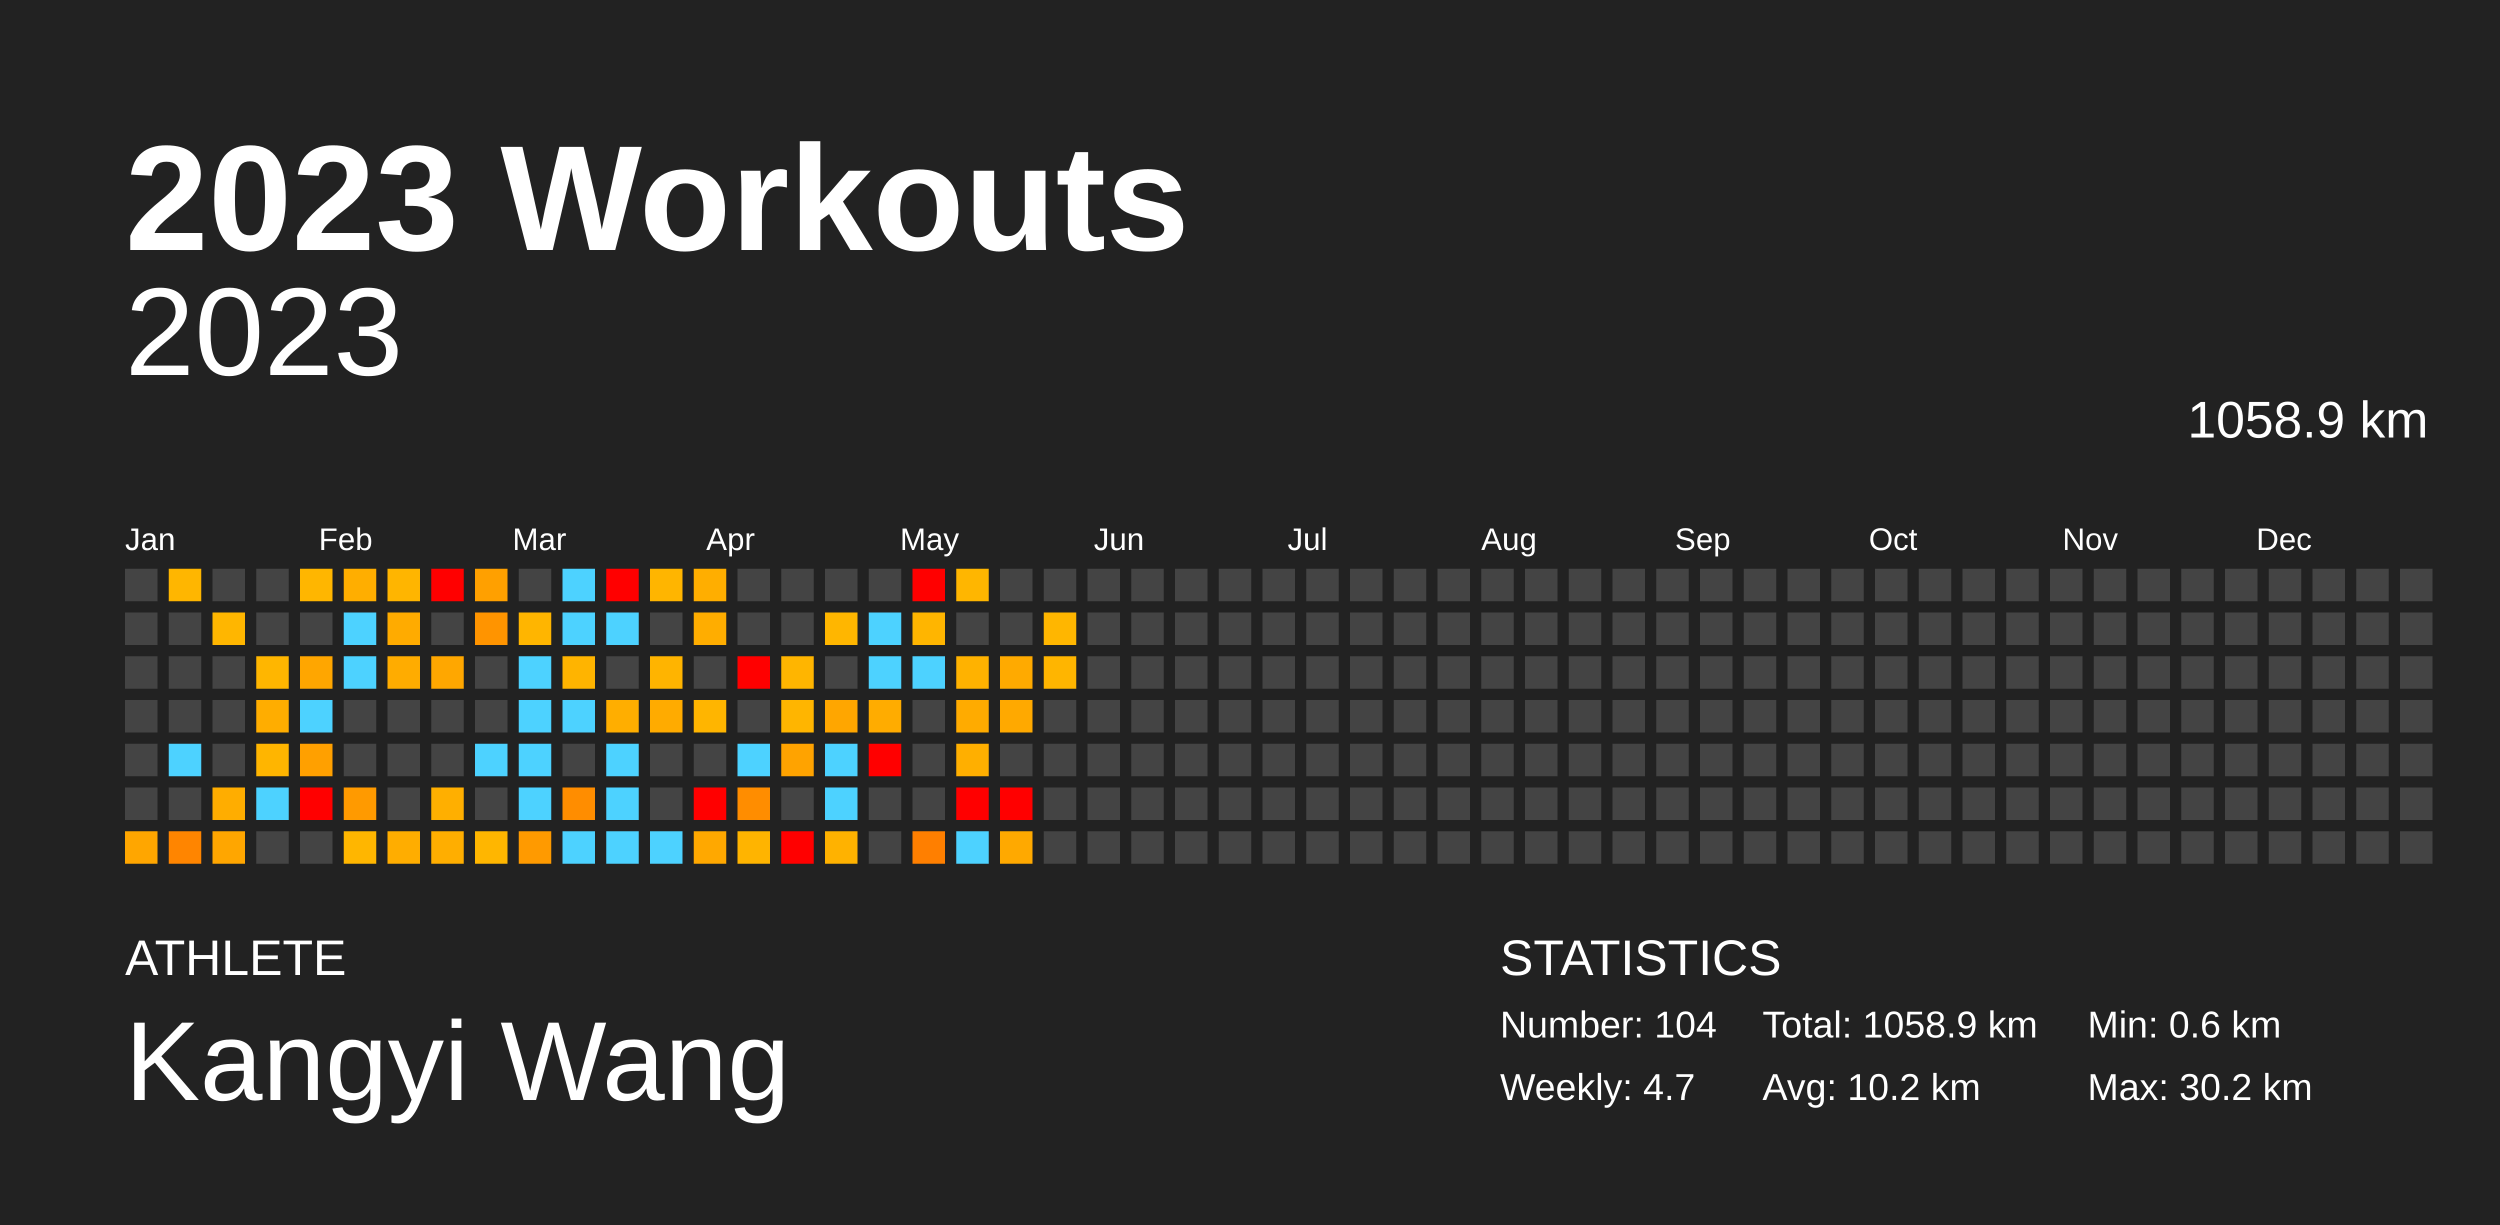
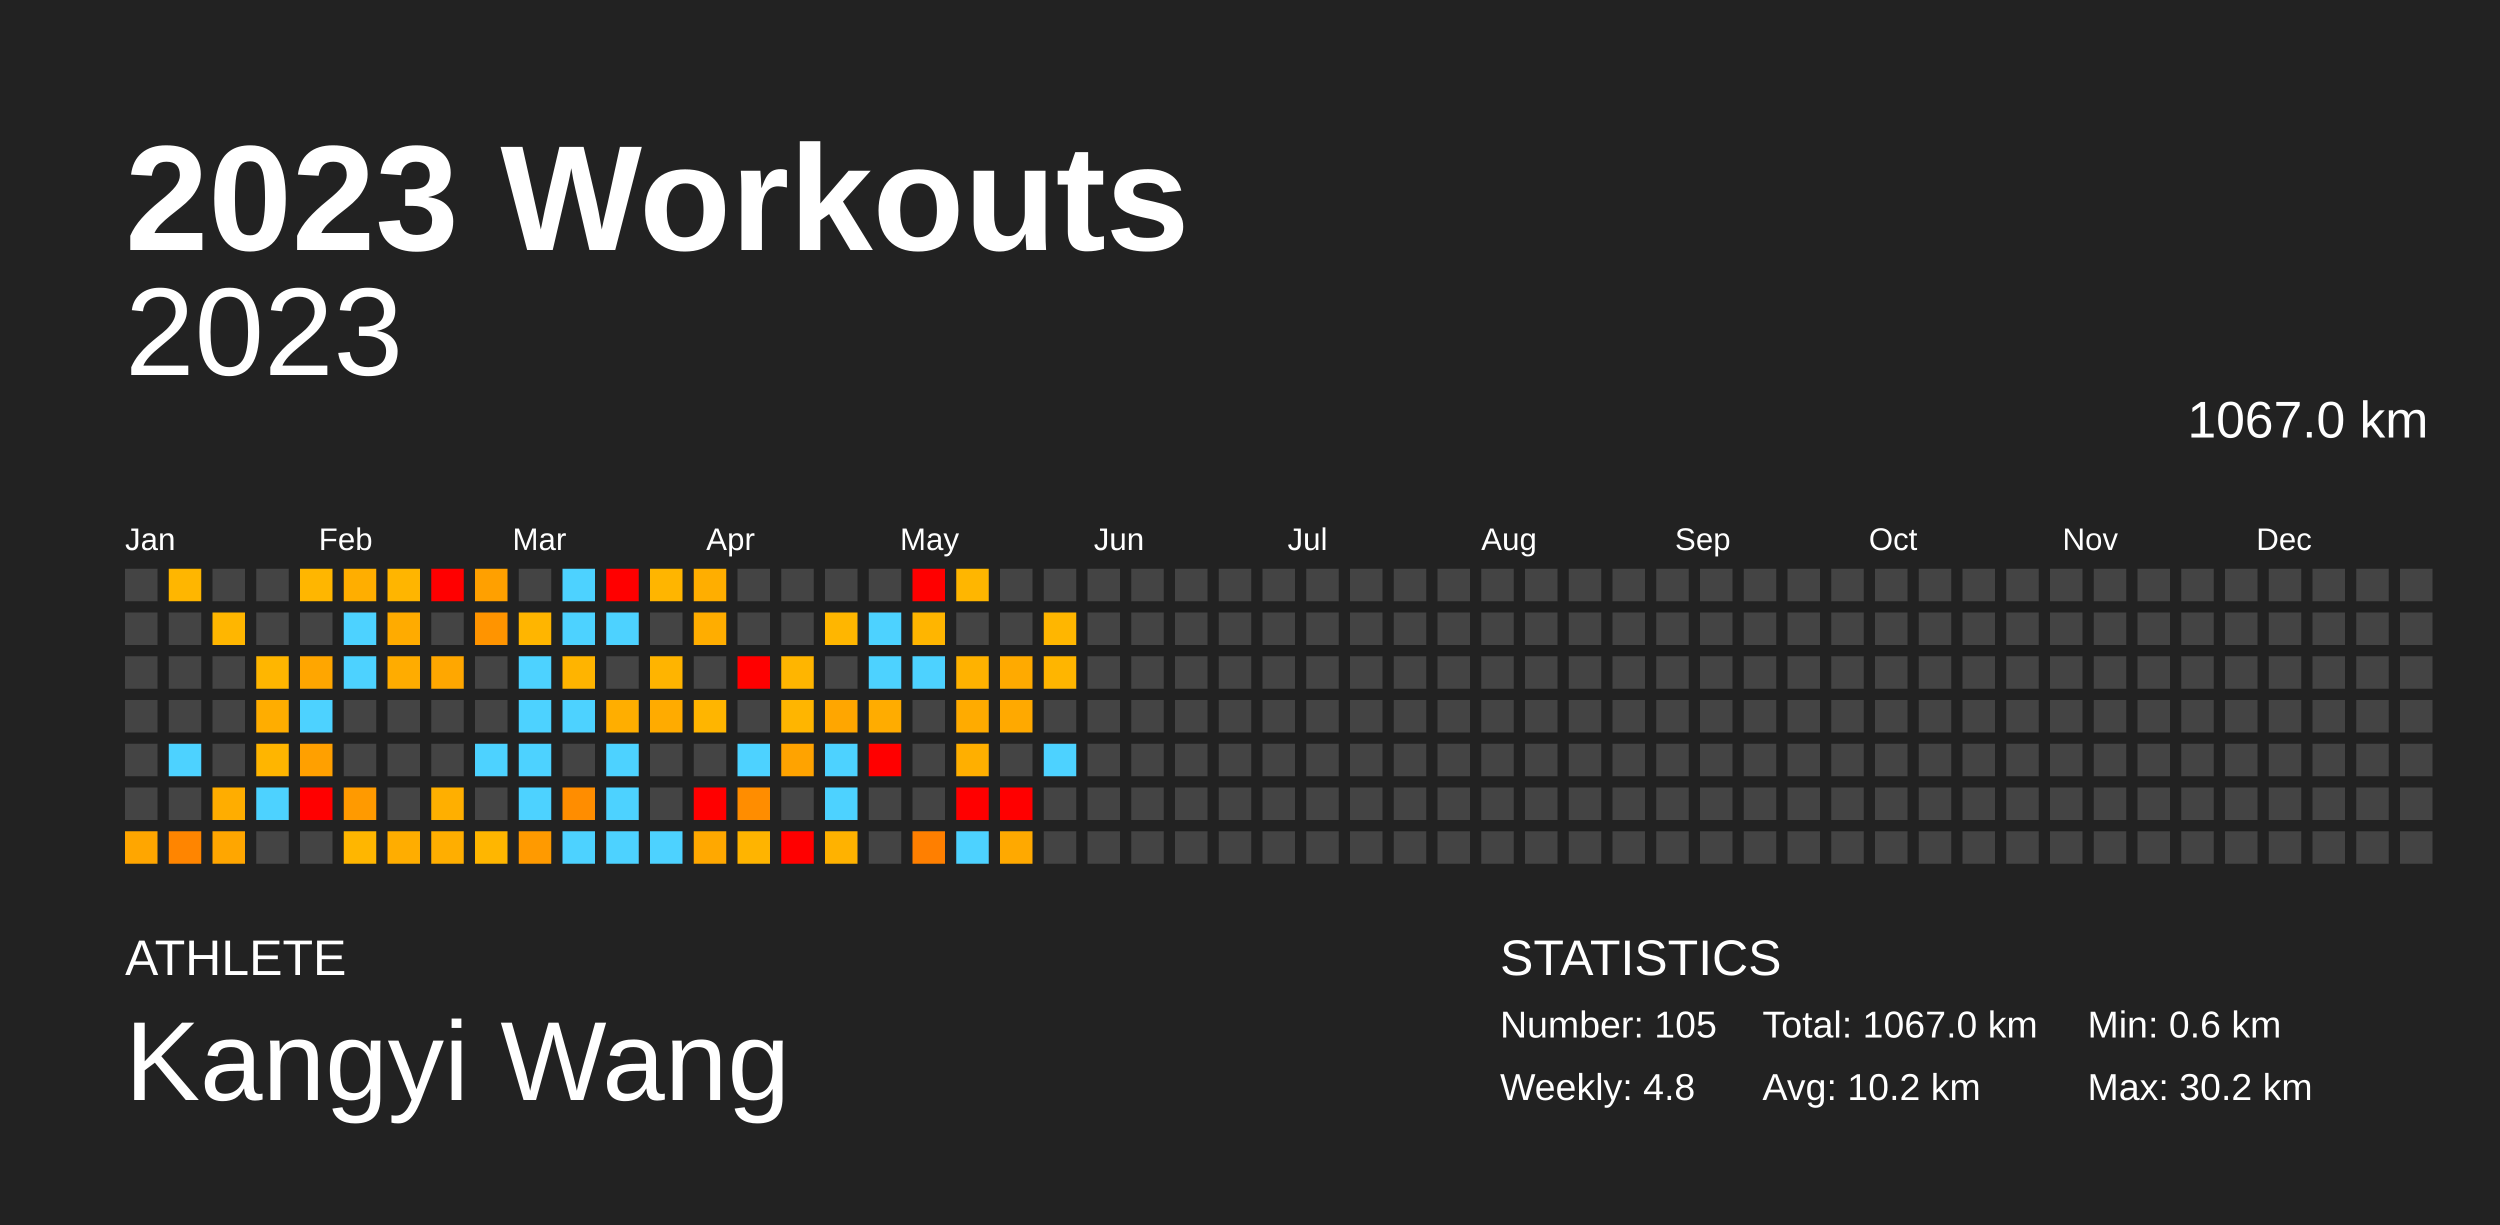
<svg xmlns="http://www.w3.org/2000/svg" baseProfile="full" height="98mm" version="1.1" viewBox="0,0,200,98" width="200mm">
  <defs />
  <rect fill="#222222" height="98" width="200" x="0" y="0" />
  <text fill="#FFFFFF" style="font-size:12px; font-family:Arial; font-weight:bold;" x="10" y="20">2023 Workouts</text>
  <text fill="#FFFFFF" style="font-size:4px; font-family:Arial" x="10" y="78">ATHLETE</text>
  <text fill="#FFFFFF" style="font-size:9px; font-family:Arial" x="10" y="88">Kangyi Wang</text>
  <text fill="#FFFFFF" style="font-size:4px; font-family:Arial" x="120" y="78">STATISTICS</text>
-   <text fill="#FFFFFF" style="font-size:3px; font-family:Arial" x="120" y="83">Number: 104</text>
-   <text fill="#FFFFFF" style="font-size:3px; font-family:Arial" x="120" y="88">Weekly: 4.7</text>
-   <text fill="#FFFFFF" style="font-size:3px; font-family:Arial" x="141" y="83">Total: 1058.9 km</text>
+   <text fill="#FFFFFF" style="font-size:3px; font-family:Arial" x="120" y="83">Number: 105</text>
+   <text fill="#FFFFFF" style="font-size:3px; font-family:Arial" x="120" y="88">Weekly: 4.8</text>
+   <text fill="#FFFFFF" style="font-size:3px; font-family:Arial" x="141" y="83">Total: 1067.0 km</text>
  <text fill="#FFFFFF" style="font-size:3px; font-family:Arial" x="141" y="88">Avg: 10.2 km</text>
  <text fill="#FFFFFF" style="font-size:3px; font-family:Arial" x="167" y="83">Min: 0.6 km</text>
  <text fill="#FFFFFF" style="font-size:3px; font-family:Arial" x="167" y="88">Max: 30.2 km</text>
  <text alignment-baseline="hanging" fill="#FFFFFF" style="font-size:10.0px; font-family:Arial;" x="10" y="30">2023</text>
-   <text alignment-baseline="hanging" fill="#FFFFFF" style="font-size:4.125px; font-family:Arial;" x="175" y="35">1058.9 km</text>
+   <text alignment-baseline="hanging" fill="#FFFFFF" style="font-size:4.125px; font-family:Arial;" x="175" y="35">1067.0 km</text>
  <text fill="#FFFFFF" style="font-size:2.5px; font-family:Arial" x="10.0" y="44">Jan</text>
  <text fill="#FFFFFF" style="font-size:2.5px; font-family:Arial" x="25.5" y="44">Feb</text>
  <text fill="#FFFFFF" style="font-size:2.5px; font-family:Arial" x="41.0" y="44">Mar</text>
  <text fill="#FFFFFF" style="font-size:2.5px; font-family:Arial" x="56.5" y="44">Apr</text>
  <text fill="#FFFFFF" style="font-size:2.5px; font-family:Arial" x="72.0" y="44">May</text>
  <text fill="#FFFFFF" style="font-size:2.5px; font-family:Arial" x="87.5" y="44">Jun</text>
  <text fill="#FFFFFF" style="font-size:2.5px; font-family:Arial" x="103.0" y="44">Jul</text>
  <text fill="#FFFFFF" style="font-size:2.5px; font-family:Arial" x="118.5" y="44">Aug</text>
  <text fill="#FFFFFF" style="font-size:2.5px; font-family:Arial" x="134.0" y="44">Sep</text>
  <text fill="#FFFFFF" style="font-size:2.5px; font-family:Arial" x="149.5" y="44">Oct</text>
  <text fill="#FFFFFF" style="font-size:2.5px; font-family:Arial" x="165.0" y="44">Nov</text>
  <text fill="#FFFFFF" style="font-size:2.5px; font-family:Arial" x="180.5" y="44">Dec</text>
  <rect fill="#444444" height="2.6" width="2.6" x="10.0" y="45.5" />
  <rect fill="#444444" height="2.6" width="2.6" x="10.0" y="49.0" />
  <rect fill="#444444" height="2.6" width="2.6" x="10.0" y="52.5" />
  <rect fill="#444444" height="2.6" width="2.6" x="10.0" y="56.0" />
  <rect fill="#444444" height="2.6" width="2.6" x="10.0" y="59.5" />
  <rect fill="#444444" height="2.6" width="2.6" x="10.0" y="63.0" />
  <rect fill="#ffa600" height="2.6" width="2.6" x="10.0" y="66.5" />
  <rect fill="#ffb600" height="2.6" width="2.6" x="13.5" y="45.5" />
  <rect fill="#444444" height="2.6" width="2.6" x="13.5" y="49.0" />
  <rect fill="#444444" height="2.6" width="2.6" x="13.5" y="52.5" />
  <rect fill="#444444" height="2.6" width="2.6" x="13.5" y="56.0" />
  <rect fill="#4dd2ff" height="2.6" width="2.6" x="13.5" y="59.5" />
  <rect fill="#444444" height="2.6" width="2.6" x="13.5" y="63.0" />
  <rect fill="#ff8500" height="2.6" width="2.6" x="13.5" y="66.5" />
  <rect fill="#444444" height="2.6" width="2.6" x="17.0" y="45.5" />
  <rect fill="#ffb600" height="2.6" width="2.6" x="17.0" y="49.0" />
  <rect fill="#444444" height="2.6" width="2.6" x="17.0" y="52.5" />
  <rect fill="#444444" height="2.6" width="2.6" x="17.0" y="56.0" />
  <rect fill="#444444" height="2.6" width="2.6" x="17.0" y="59.5" />
  <rect fill="#ffad00" height="2.6" width="2.6" x="17.0" y="63.0" />
  <rect fill="#ffa600" height="2.6" width="2.6" x="17.0" y="66.5" />
  <rect fill="#444444" height="2.6" width="2.6" x="20.5" y="45.5" />
  <rect fill="#444444" height="2.6" width="2.6" x="20.5" y="49.0" />
  <rect fill="#ffb600" height="2.6" width="2.6" x="20.5" y="52.5" />
  <rect fill="#ffad00" height="2.6" width="2.6" x="20.5" y="56.0" />
  <rect fill="#ffb500" height="2.6" width="2.6" x="20.5" y="59.5" />
  <rect fill="#4dd2ff" height="2.6" width="2.6" x="20.5" y="63.0" />
  <rect fill="#444444" height="2.6" width="2.6" x="20.5" y="66.5" />
  <rect fill="#ffb600" height="2.6" width="2.6" x="24.0" y="45.5" />
  <rect fill="#444444" height="2.6" width="2.6" x="24.0" y="49.0" />
  <rect fill="#ffa600" height="2.6" width="2.6" x="24.0" y="52.5" />
  <rect fill="#4dd2ff" height="2.6" width="2.6" x="24.0" y="56.0" />
  <rect fill="#ffa000" height="2.6" width="2.6" x="24.0" y="59.5" />
  <rect fill="red" height="2.6" width="2.6" x="24.0" y="63.0" />
  <rect fill="#444444" height="2.6" width="2.6" x="24.0" y="66.5" />
  <rect fill="#ffae00" height="2.6" width="2.6" x="27.5" y="45.5" />
  <rect fill="#4dd2ff" height="2.6" width="2.6" x="27.5" y="49.0" />
  <rect fill="#4dd2ff" height="2.6" width="2.6" x="27.5" y="52.5" />
  <rect fill="#444444" height="2.6" width="2.6" x="27.5" y="56.0" />
  <rect fill="#444444" height="2.6" width="2.6" x="27.5" y="59.5" />
  <rect fill="#ff9a00" height="2.6" width="2.6" x="27.5" y="63.0" />
  <rect fill="#ffb600" height="2.6" width="2.6" x="27.5" y="66.5" />
  <rect fill="#ffb500" height="2.6" width="2.6" x="31.0" y="45.5" />
  <rect fill="#ffab00" height="2.6" width="2.6" x="31.0" y="49.0" />
  <rect fill="#ffac00" height="2.6" width="2.6" x="31.0" y="52.5" />
  <rect fill="#444444" height="2.6" width="2.6" x="31.0" y="56.0" />
  <rect fill="#444444" height="2.6" width="2.6" x="31.0" y="59.5" />
  <rect fill="#444444" height="2.6" width="2.6" x="31.0" y="63.0" />
  <rect fill="#ffad00" height="2.6" width="2.6" x="31.0" y="66.5" />
  <rect fill="red" height="2.6" width="2.6" x="34.5" y="45.5" />
  <rect fill="#444444" height="2.6" width="2.6" x="34.5" y="49.0" />
  <rect fill="#ffa700" height="2.6" width="2.6" x="34.5" y="52.5" />
  <rect fill="#444444" height="2.6" width="2.6" x="34.5" y="56.0" />
  <rect fill="#444444" height="2.6" width="2.6" x="34.5" y="59.5" />
  <rect fill="#ffaf00" height="2.6" width="2.6" x="34.5" y="63.0" />
  <rect fill="#ffae00" height="2.6" width="2.6" x="34.5" y="66.5" />
  <rect fill="#ffa000" height="2.6" width="2.6" x="38.0" y="45.5" />
  <rect fill="#ff9400" height="2.6" width="2.6" x="38.0" y="49.0" />
  <rect fill="#444444" height="2.6" width="2.6" x="38.0" y="52.5" />
  <rect fill="#444444" height="2.6" width="2.6" x="38.0" y="56.0" />
  <rect fill="#4dd2ff" height="2.6" width="2.6" x="38.0" y="59.5" />
  <rect fill="#444444" height="2.6" width="2.6" x="38.0" y="63.0" />
  <rect fill="#ffb600" height="2.6" width="2.6" x="38.0" y="66.5" />
  <rect fill="#444444" height="2.6" width="2.6" x="41.5" y="45.5" />
  <rect fill="#ffb500" height="2.6" width="2.6" x="41.5" y="49.0" />
  <rect fill="#4dd2ff" height="2.6" width="2.6" x="41.5" y="52.5" />
  <rect fill="#4dd2ff" height="2.6" width="2.6" x="41.5" y="56.0" />
  <rect fill="#4dd2ff" height="2.6" width="2.6" x="41.5" y="59.5" />
  <rect fill="#4dd2ff" height="2.6" width="2.6" x="41.5" y="63.0" />
  <rect fill="#ff9a00" height="2.6" width="2.6" x="41.5" y="66.5" />
  <rect fill="#4dd2ff" height="2.6" width="2.6" x="45.0" y="45.5" />
  <rect fill="#4dd2ff" height="2.6" width="2.6" x="45.0" y="49.0" />
  <rect fill="#ffb400" height="2.6" width="2.6" x="45.0" y="52.5" />
  <rect fill="#4dd2ff" height="2.6" width="2.6" x="45.0" y="56.0" />
  <rect fill="#444444" height="2.6" width="2.6" x="45.0" y="59.5" />
  <rect fill="#ff8d00" height="2.6" width="2.6" x="45.0" y="63.0" />
  <rect fill="#4dd2ff" height="2.6" width="2.6" x="45.0" y="66.5" />
  <rect fill="red" height="2.6" width="2.6" x="48.5" y="45.5" />
  <rect fill="#4dd2ff" height="2.6" width="2.6" x="48.5" y="49.0" />
  <rect fill="#444444" height="2.6" width="2.6" x="48.5" y="52.5" />
  <rect fill="#ffae00" height="2.6" width="2.6" x="48.5" y="56.0" />
  <rect fill="#4dd2ff" height="2.6" width="2.6" x="48.5" y="59.5" />
  <rect fill="#4dd2ff" height="2.6" width="2.6" x="48.5" y="63.0" />
  <rect fill="#4dd2ff" height="2.6" width="2.6" x="48.5" y="66.5" />
  <rect fill="#ffb500" height="2.6" width="2.6" x="52.0" y="45.5" />
  <rect fill="#444444" height="2.6" width="2.6" x="52.0" y="49.0" />
  <rect fill="#ffb400" height="2.6" width="2.6" x="52.0" y="52.5" />
  <rect fill="#ffab00" height="2.6" width="2.6" x="52.0" y="56.0" />
  <rect fill="#444444" height="2.6" width="2.6" x="52.0" y="59.5" />
  <rect fill="#444444" height="2.6" width="2.6" x="52.0" y="63.0" />
  <rect fill="#4dd2ff" height="2.6" width="2.6" x="52.0" y="66.5" />
  <rect fill="#ffae00" height="2.6" width="2.6" x="55.5" y="45.5" />
  <rect fill="#ffad00" height="2.6" width="2.6" x="55.5" y="49.0" />
  <rect fill="#444444" height="2.6" width="2.6" x="55.5" y="52.5" />
  <rect fill="#ffb500" height="2.6" width="2.6" x="55.5" y="56.0" />
  <rect fill="#444444" height="2.6" width="2.6" x="55.5" y="59.5" />
  <rect fill="red" height="2.6" width="2.6" x="55.5" y="63.0" />
  <rect fill="#ffa800" height="2.6" width="2.6" x="55.5" y="66.5" />
  <rect fill="#444444" height="2.6" width="2.6" x="59.0" y="45.5" />
  <rect fill="#444444" height="2.6" width="2.6" x="59.0" y="49.0" />
  <rect fill="red" height="2.6" width="2.6" x="59.0" y="52.5" />
  <rect fill="#444444" height="2.6" width="2.6" x="59.0" y="56.0" />
  <rect fill="#4dd2ff" height="2.6" width="2.6" x="59.0" y="59.5" />
  <rect fill="#ff8d00" height="2.6" width="2.6" x="59.0" y="63.0" />
  <rect fill="#ffb400" height="2.6" width="2.6" x="59.0" y="66.5" />
  <rect fill="#444444" height="2.6" width="2.6" x="62.5" y="45.5" />
  <rect fill="#444444" height="2.6" width="2.6" x="62.5" y="49.0" />
  <rect fill="#ffb500" height="2.6" width="2.6" x="62.5" y="52.5" />
  <rect fill="#ffb500" height="2.6" width="2.6" x="62.5" y="56.0" />
  <rect fill="#ffa300" height="2.6" width="2.6" x="62.5" y="59.5" />
  <rect fill="#444444" height="2.6" width="2.6" x="62.5" y="63.0" />
  <rect fill="red" height="2.6" width="2.6" x="62.5" y="66.5" />
  <rect fill="#444444" height="2.6" width="2.6" x="66.0" y="45.5" />
  <rect fill="#ffb600" height="2.6" width="2.6" x="66.0" y="49.0" />
  <rect fill="#444444" height="2.6" width="2.6" x="66.0" y="52.5" />
  <rect fill="#ffa600" height="2.6" width="2.6" x="66.0" y="56.0" />
  <rect fill="#4dd2ff" height="2.6" width="2.6" x="66.0" y="59.5" />
  <rect fill="#4dd2ff" height="2.6" width="2.6" x="66.0" y="63.0" />
  <rect fill="#ffb200" height="2.6" width="2.6" x="66.0" y="66.5" />
  <rect fill="#444444" height="2.6" width="2.6" x="69.5" y="45.5" />
  <rect fill="#4dd2ff" height="2.6" width="2.6" x="69.5" y="49.0" />
  <rect fill="#4dd2ff" height="2.6" width="2.6" x="69.5" y="52.5" />
  <rect fill="#ffac00" height="2.6" width="2.6" x="69.5" y="56.0" />
  <rect fill="red" height="2.6" width="2.6" x="69.5" y="59.5" />
  <rect fill="#444444" height="2.6" width="2.6" x="69.5" y="63.0" />
  <rect fill="#444444" height="2.6" width="2.6" x="69.5" y="66.5" />
  <rect fill="red" height="2.6" width="2.6" x="73.0" y="45.5" />
  <rect fill="#ffb500" height="2.6" width="2.6" x="73.0" y="49.0" />
  <rect fill="#4dd2ff" height="2.6" width="2.6" x="73.0" y="52.5" />
  <rect fill="#444444" height="2.6" width="2.6" x="73.0" y="56.0" />
  <rect fill="#444444" height="2.6" width="2.6" x="73.0" y="59.5" />
  <rect fill="#444444" height="2.6" width="2.6" x="73.0" y="63.0" />
  <rect fill="#ff7f00" height="2.6" width="2.6" x="73.0" y="66.5" />
  <rect fill="#ffb600" height="2.6" width="2.6" x="76.5" y="45.5" />
  <rect fill="#444444" height="2.6" width="2.6" x="76.5" y="49.0" />
  <rect fill="#ffb200" height="2.6" width="2.6" x="76.5" y="52.5" />
  <rect fill="#ffab00" height="2.6" width="2.6" x="76.5" y="56.0" />
  <rect fill="#ffaf00" height="2.6" width="2.6" x="76.5" y="59.5" />
  <rect fill="red" height="2.6" width="2.6" x="76.5" y="63.0" />
  <rect fill="#4dd2ff" height="2.6" width="2.6" x="76.5" y="66.5" />
  <rect fill="#444444" height="2.6" width="2.6" x="80.0" y="45.5" />
  <rect fill="#444444" height="2.6" width="2.6" x="80.0" y="49.0" />
  <rect fill="#ffaa00" height="2.6" width="2.6" x="80.0" y="52.5" />
  <rect fill="#ffa900" height="2.6" width="2.6" x="80.0" y="56.0" />
  <rect fill="#444444" height="2.6" width="2.6" x="80.0" y="59.5" />
  <rect fill="red" height="2.6" width="2.6" x="80.0" y="63.0" />
  <rect fill="#ffa900" height="2.6" width="2.6" x="80.0" y="66.5" />
  <rect fill="#444444" height="2.6" width="2.6" x="83.5" y="45.5" />
  <rect fill="#ffb600" height="2.6" width="2.6" x="83.5" y="49.0" />
  <rect fill="#ffb500" height="2.6" width="2.6" x="83.5" y="52.5" />
  <rect fill="#444444" height="2.6" width="2.6" x="83.5" y="56.0" />
-   <rect fill="#444444" height="2.6" width="2.6" x="83.5" y="59.5" />
+   <rect fill="#4dd2ff" height="2.6" width="2.6" x="83.5" y="59.5" />
  <rect fill="#444444" height="2.6" width="2.6" x="83.5" y="63.0" />
  <rect fill="#444444" height="2.6" width="2.6" x="83.5" y="66.5" />
  <rect fill="#444444" height="2.6" width="2.6" x="87.0" y="45.5" />
  <rect fill="#444444" height="2.6" width="2.6" x="87.0" y="49.0" />
  <rect fill="#444444" height="2.6" width="2.6" x="87.0" y="52.5" />
  <rect fill="#444444" height="2.6" width="2.6" x="87.0" y="56.0" />
  <rect fill="#444444" height="2.6" width="2.6" x="87.0" y="59.5" />
  <rect fill="#444444" height="2.6" width="2.6" x="87.0" y="63.0" />
  <rect fill="#444444" height="2.6" width="2.6" x="87.0" y="66.5" />
  <rect fill="#444444" height="2.6" width="2.6" x="90.5" y="45.5" />
  <rect fill="#444444" height="2.6" width="2.6" x="90.5" y="49.0" />
  <rect fill="#444444" height="2.6" width="2.6" x="90.5" y="52.5" />
  <rect fill="#444444" height="2.6" width="2.6" x="90.5" y="56.0" />
  <rect fill="#444444" height="2.6" width="2.6" x="90.5" y="59.5" />
  <rect fill="#444444" height="2.6" width="2.6" x="90.5" y="63.0" />
  <rect fill="#444444" height="2.6" width="2.6" x="90.5" y="66.5" />
  <rect fill="#444444" height="2.6" width="2.6" x="94.0" y="45.5" />
  <rect fill="#444444" height="2.6" width="2.6" x="94.0" y="49.0" />
  <rect fill="#444444" height="2.6" width="2.6" x="94.0" y="52.5" />
  <rect fill="#444444" height="2.6" width="2.6" x="94.0" y="56.0" />
  <rect fill="#444444" height="2.6" width="2.6" x="94.0" y="59.5" />
  <rect fill="#444444" height="2.6" width="2.6" x="94.0" y="63.0" />
  <rect fill="#444444" height="2.6" width="2.6" x="94.0" y="66.5" />
  <rect fill="#444444" height="2.6" width="2.6" x="97.5" y="45.5" />
  <rect fill="#444444" height="2.6" width="2.6" x="97.5" y="49.0" />
  <rect fill="#444444" height="2.6" width="2.6" x="97.5" y="52.5" />
  <rect fill="#444444" height="2.6" width="2.6" x="97.5" y="56.0" />
  <rect fill="#444444" height="2.6" width="2.6" x="97.5" y="59.5" />
  <rect fill="#444444" height="2.6" width="2.6" x="97.5" y="63.0" />
  <rect fill="#444444" height="2.6" width="2.6" x="97.5" y="66.5" />
  <rect fill="#444444" height="2.6" width="2.6" x="101.0" y="45.5" />
  <rect fill="#444444" height="2.6" width="2.6" x="101.0" y="49.0" />
  <rect fill="#444444" height="2.6" width="2.6" x="101.0" y="52.5" />
  <rect fill="#444444" height="2.6" width="2.6" x="101.0" y="56.0" />
  <rect fill="#444444" height="2.6" width="2.6" x="101.0" y="59.5" />
  <rect fill="#444444" height="2.6" width="2.6" x="101.0" y="63.0" />
  <rect fill="#444444" height="2.6" width="2.6" x="101.0" y="66.5" />
  <rect fill="#444444" height="2.6" width="2.6" x="104.5" y="45.5" />
  <rect fill="#444444" height="2.6" width="2.6" x="104.5" y="49.0" />
  <rect fill="#444444" height="2.6" width="2.6" x="104.5" y="52.5" />
  <rect fill="#444444" height="2.6" width="2.6" x="104.5" y="56.0" />
  <rect fill="#444444" height="2.6" width="2.6" x="104.5" y="59.5" />
  <rect fill="#444444" height="2.6" width="2.6" x="104.5" y="63.0" />
  <rect fill="#444444" height="2.6" width="2.6" x="104.5" y="66.5" />
  <rect fill="#444444" height="2.6" width="2.6" x="108.0" y="45.5" />
  <rect fill="#444444" height="2.6" width="2.6" x="108.0" y="49.0" />
  <rect fill="#444444" height="2.6" width="2.6" x="108.0" y="52.5" />
  <rect fill="#444444" height="2.6" width="2.6" x="108.0" y="56.0" />
  <rect fill="#444444" height="2.6" width="2.6" x="108.0" y="59.5" />
  <rect fill="#444444" height="2.6" width="2.6" x="108.0" y="63.0" />
  <rect fill="#444444" height="2.6" width="2.6" x="108.0" y="66.5" />
  <rect fill="#444444" height="2.6" width="2.6" x="111.5" y="45.5" />
  <rect fill="#444444" height="2.6" width="2.6" x="111.5" y="49.0" />
  <rect fill="#444444" height="2.6" width="2.6" x="111.5" y="52.5" />
  <rect fill="#444444" height="2.6" width="2.6" x="111.5" y="56.0" />
  <rect fill="#444444" height="2.6" width="2.6" x="111.5" y="59.5" />
  <rect fill="#444444" height="2.6" width="2.6" x="111.5" y="63.0" />
  <rect fill="#444444" height="2.6" width="2.6" x="111.5" y="66.5" />
  <rect fill="#444444" height="2.6" width="2.6" x="115.0" y="45.5" />
  <rect fill="#444444" height="2.6" width="2.6" x="115.0" y="49.0" />
  <rect fill="#444444" height="2.6" width="2.6" x="115.0" y="52.5" />
  <rect fill="#444444" height="2.6" width="2.6" x="115.0" y="56.0" />
  <rect fill="#444444" height="2.6" width="2.6" x="115.0" y="59.5" />
  <rect fill="#444444" height="2.6" width="2.6" x="115.0" y="63.0" />
  <rect fill="#444444" height="2.6" width="2.6" x="115.0" y="66.5" />
  <rect fill="#444444" height="2.6" width="2.6" x="118.5" y="45.5" />
  <rect fill="#444444" height="2.6" width="2.6" x="118.5" y="49.0" />
  <rect fill="#444444" height="2.6" width="2.6" x="118.5" y="52.5" />
  <rect fill="#444444" height="2.6" width="2.6" x="118.5" y="56.0" />
  <rect fill="#444444" height="2.6" width="2.6" x="118.5" y="59.5" />
  <rect fill="#444444" height="2.6" width="2.6" x="118.5" y="63.0" />
  <rect fill="#444444" height="2.6" width="2.6" x="118.5" y="66.5" />
  <rect fill="#444444" height="2.6" width="2.6" x="122.0" y="45.5" />
  <rect fill="#444444" height="2.6" width="2.6" x="122.0" y="49.0" />
  <rect fill="#444444" height="2.6" width="2.6" x="122.0" y="52.5" />
  <rect fill="#444444" height="2.6" width="2.6" x="122.0" y="56.0" />
  <rect fill="#444444" height="2.6" width="2.6" x="122.0" y="59.5" />
  <rect fill="#444444" height="2.6" width="2.6" x="122.0" y="63.0" />
  <rect fill="#444444" height="2.6" width="2.6" x="122.0" y="66.5" />
  <rect fill="#444444" height="2.6" width="2.6" x="125.5" y="45.5" />
  <rect fill="#444444" height="2.6" width="2.6" x="125.5" y="49.0" />
  <rect fill="#444444" height="2.6" width="2.6" x="125.5" y="52.5" />
  <rect fill="#444444" height="2.6" width="2.6" x="125.5" y="56.0" />
  <rect fill="#444444" height="2.6" width="2.6" x="125.5" y="59.5" />
  <rect fill="#444444" height="2.6" width="2.6" x="125.5" y="63.0" />
  <rect fill="#444444" height="2.6" width="2.6" x="125.5" y="66.5" />
  <rect fill="#444444" height="2.6" width="2.6" x="129.0" y="45.5" />
  <rect fill="#444444" height="2.6" width="2.6" x="129.0" y="49.0" />
  <rect fill="#444444" height="2.6" width="2.6" x="129.0" y="52.5" />
  <rect fill="#444444" height="2.6" width="2.6" x="129.0" y="56.0" />
  <rect fill="#444444" height="2.6" width="2.6" x="129.0" y="59.5" />
  <rect fill="#444444" height="2.6" width="2.6" x="129.0" y="63.0" />
  <rect fill="#444444" height="2.6" width="2.6" x="129.0" y="66.5" />
  <rect fill="#444444" height="2.6" width="2.6" x="132.5" y="45.5" />
  <rect fill="#444444" height="2.6" width="2.6" x="132.5" y="49.0" />
  <rect fill="#444444" height="2.6" width="2.6" x="132.5" y="52.5" />
  <rect fill="#444444" height="2.6" width="2.6" x="132.5" y="56.0" />
  <rect fill="#444444" height="2.6" width="2.6" x="132.5" y="59.5" />
  <rect fill="#444444" height="2.6" width="2.6" x="132.5" y="63.0" />
  <rect fill="#444444" height="2.6" width="2.6" x="132.5" y="66.5" />
  <rect fill="#444444" height="2.6" width="2.6" x="136.0" y="45.5" />
  <rect fill="#444444" height="2.6" width="2.6" x="136.0" y="49.0" />
  <rect fill="#444444" height="2.6" width="2.6" x="136.0" y="52.5" />
  <rect fill="#444444" height="2.6" width="2.6" x="136.0" y="56.0" />
  <rect fill="#444444" height="2.6" width="2.6" x="136.0" y="59.5" />
  <rect fill="#444444" height="2.6" width="2.6" x="136.0" y="63.0" />
  <rect fill="#444444" height="2.6" width="2.6" x="136.0" y="66.5" />
  <rect fill="#444444" height="2.6" width="2.6" x="139.5" y="45.5" />
  <rect fill="#444444" height="2.6" width="2.6" x="139.5" y="49.0" />
  <rect fill="#444444" height="2.6" width="2.6" x="139.5" y="52.5" />
  <rect fill="#444444" height="2.6" width="2.6" x="139.5" y="56.0" />
  <rect fill="#444444" height="2.6" width="2.6" x="139.5" y="59.5" />
  <rect fill="#444444" height="2.6" width="2.6" x="139.5" y="63.0" />
  <rect fill="#444444" height="2.6" width="2.6" x="139.5" y="66.5" />
  <rect fill="#444444" height="2.6" width="2.6" x="143.0" y="45.5" />
  <rect fill="#444444" height="2.6" width="2.6" x="143.0" y="49.0" />
  <rect fill="#444444" height="2.6" width="2.6" x="143.0" y="52.5" />
  <rect fill="#444444" height="2.6" width="2.6" x="143.0" y="56.0" />
  <rect fill="#444444" height="2.6" width="2.6" x="143.0" y="59.5" />
  <rect fill="#444444" height="2.6" width="2.6" x="143.0" y="63.0" />
  <rect fill="#444444" height="2.6" width="2.6" x="143.0" y="66.5" />
  <rect fill="#444444" height="2.6" width="2.6" x="146.5" y="45.5" />
  <rect fill="#444444" height="2.6" width="2.6" x="146.5" y="49.0" />
  <rect fill="#444444" height="2.6" width="2.6" x="146.5" y="52.5" />
  <rect fill="#444444" height="2.6" width="2.6" x="146.5" y="56.0" />
  <rect fill="#444444" height="2.6" width="2.6" x="146.5" y="59.5" />
  <rect fill="#444444" height="2.6" width="2.6" x="146.5" y="63.0" />
  <rect fill="#444444" height="2.6" width="2.6" x="146.5" y="66.5" />
  <rect fill="#444444" height="2.6" width="2.6" x="150.0" y="45.5" />
  <rect fill="#444444" height="2.6" width="2.6" x="150.0" y="49.0" />
  <rect fill="#444444" height="2.6" width="2.6" x="150.0" y="52.5" />
  <rect fill="#444444" height="2.6" width="2.6" x="150.0" y="56.0" />
  <rect fill="#444444" height="2.6" width="2.6" x="150.0" y="59.5" />
  <rect fill="#444444" height="2.6" width="2.6" x="150.0" y="63.0" />
  <rect fill="#444444" height="2.6" width="2.6" x="150.0" y="66.5" />
  <rect fill="#444444" height="2.6" width="2.6" x="153.5" y="45.5" />
  <rect fill="#444444" height="2.6" width="2.6" x="153.5" y="49.0" />
  <rect fill="#444444" height="2.6" width="2.6" x="153.5" y="52.5" />
  <rect fill="#444444" height="2.6" width="2.6" x="153.5" y="56.0" />
  <rect fill="#444444" height="2.6" width="2.6" x="153.5" y="59.5" />
  <rect fill="#444444" height="2.6" width="2.6" x="153.5" y="63.0" />
  <rect fill="#444444" height="2.6" width="2.6" x="153.5" y="66.5" />
  <rect fill="#444444" height="2.6" width="2.6" x="157.0" y="45.5" />
  <rect fill="#444444" height="2.6" width="2.6" x="157.0" y="49.0" />
  <rect fill="#444444" height="2.6" width="2.6" x="157.0" y="52.5" />
  <rect fill="#444444" height="2.6" width="2.6" x="157.0" y="56.0" />
  <rect fill="#444444" height="2.6" width="2.6" x="157.0" y="59.5" />
  <rect fill="#444444" height="2.6" width="2.6" x="157.0" y="63.0" />
  <rect fill="#444444" height="2.6" width="2.6" x="157.0" y="66.5" />
  <rect fill="#444444" height="2.6" width="2.6" x="160.5" y="45.5" />
  <rect fill="#444444" height="2.6" width="2.6" x="160.5" y="49.0" />
  <rect fill="#444444" height="2.6" width="2.6" x="160.5" y="52.5" />
  <rect fill="#444444" height="2.6" width="2.6" x="160.5" y="56.0" />
  <rect fill="#444444" height="2.6" width="2.6" x="160.5" y="59.5" />
  <rect fill="#444444" height="2.6" width="2.6" x="160.5" y="63.0" />
  <rect fill="#444444" height="2.6" width="2.6" x="160.5" y="66.5" />
  <rect fill="#444444" height="2.6" width="2.6" x="164.0" y="45.5" />
  <rect fill="#444444" height="2.6" width="2.6" x="164.0" y="49.0" />
  <rect fill="#444444" height="2.6" width="2.6" x="164.0" y="52.5" />
  <rect fill="#444444" height="2.6" width="2.6" x="164.0" y="56.0" />
  <rect fill="#444444" height="2.6" width="2.6" x="164.0" y="59.5" />
  <rect fill="#444444" height="2.6" width="2.6" x="164.0" y="63.0" />
  <rect fill="#444444" height="2.6" width="2.6" x="164.0" y="66.5" />
  <rect fill="#444444" height="2.6" width="2.6" x="167.5" y="45.5" />
  <rect fill="#444444" height="2.6" width="2.6" x="167.5" y="49.0" />
  <rect fill="#444444" height="2.6" width="2.6" x="167.5" y="52.5" />
  <rect fill="#444444" height="2.6" width="2.6" x="167.5" y="56.0" />
  <rect fill="#444444" height="2.6" width="2.6" x="167.5" y="59.5" />
  <rect fill="#444444" height="2.6" width="2.6" x="167.5" y="63.0" />
  <rect fill="#444444" height="2.6" width="2.6" x="167.5" y="66.5" />
  <rect fill="#444444" height="2.6" width="2.6" x="171.0" y="45.5" />
  <rect fill="#444444" height="2.6" width="2.6" x="171.0" y="49.0" />
  <rect fill="#444444" height="2.6" width="2.6" x="171.0" y="52.5" />
  <rect fill="#444444" height="2.6" width="2.6" x="171.0" y="56.0" />
  <rect fill="#444444" height="2.6" width="2.6" x="171.0" y="59.5" />
  <rect fill="#444444" height="2.6" width="2.6" x="171.0" y="63.0" />
  <rect fill="#444444" height="2.6" width="2.6" x="171.0" y="66.5" />
  <rect fill="#444444" height="2.6" width="2.6" x="174.5" y="45.5" />
  <rect fill="#444444" height="2.6" width="2.6" x="174.5" y="49.0" />
  <rect fill="#444444" height="2.6" width="2.6" x="174.5" y="52.5" />
  <rect fill="#444444" height="2.6" width="2.6" x="174.5" y="56.0" />
  <rect fill="#444444" height="2.6" width="2.6" x="174.5" y="59.5" />
  <rect fill="#444444" height="2.6" width="2.6" x="174.5" y="63.0" />
  <rect fill="#444444" height="2.6" width="2.6" x="174.5" y="66.5" />
  <rect fill="#444444" height="2.6" width="2.6" x="178.0" y="45.5" />
  <rect fill="#444444" height="2.6" width="2.6" x="178.0" y="49.0" />
  <rect fill="#444444" height="2.6" width="2.6" x="178.0" y="52.5" />
  <rect fill="#444444" height="2.6" width="2.6" x="178.0" y="56.0" />
  <rect fill="#444444" height="2.6" width="2.6" x="178.0" y="59.5" />
  <rect fill="#444444" height="2.6" width="2.6" x="178.0" y="63.0" />
  <rect fill="#444444" height="2.6" width="2.6" x="178.0" y="66.5" />
  <rect fill="#444444" height="2.6" width="2.6" x="181.5" y="45.5" />
  <rect fill="#444444" height="2.6" width="2.6" x="181.5" y="49.0" />
  <rect fill="#444444" height="2.6" width="2.6" x="181.5" y="52.5" />
  <rect fill="#444444" height="2.6" width="2.6" x="181.5" y="56.0" />
  <rect fill="#444444" height="2.6" width="2.6" x="181.5" y="59.5" />
  <rect fill="#444444" height="2.6" width="2.6" x="181.5" y="63.0" />
  <rect fill="#444444" height="2.6" width="2.6" x="181.5" y="66.5" />
  <rect fill="#444444" height="2.6" width="2.6" x="185.0" y="45.5" />
  <rect fill="#444444" height="2.6" width="2.6" x="185.0" y="49.0" />
  <rect fill="#444444" height="2.6" width="2.6" x="185.0" y="52.5" />
  <rect fill="#444444" height="2.6" width="2.6" x="185.0" y="56.0" />
  <rect fill="#444444" height="2.6" width="2.6" x="185.0" y="59.5" />
  <rect fill="#444444" height="2.6" width="2.6" x="185.0" y="63.0" />
  <rect fill="#444444" height="2.6" width="2.6" x="185.0" y="66.5" />
  <rect fill="#444444" height="2.6" width="2.6" x="188.5" y="45.5" />
  <rect fill="#444444" height="2.6" width="2.6" x="188.5" y="49.0" />
  <rect fill="#444444" height="2.6" width="2.6" x="188.5" y="52.5" />
  <rect fill="#444444" height="2.6" width="2.6" x="188.5" y="56.0" />
  <rect fill="#444444" height="2.6" width="2.6" x="188.5" y="59.5" />
  <rect fill="#444444" height="2.6" width="2.6" x="188.5" y="63.0" />
  <rect fill="#444444" height="2.6" width="2.6" x="188.5" y="66.5" />
  <rect fill="#444444" height="2.6" width="2.6" x="192.0" y="45.5" />
  <rect fill="#444444" height="2.6" width="2.6" x="192.0" y="49.0" />
  <rect fill="#444444" height="2.6" width="2.6" x="192.0" y="52.5" />
  <rect fill="#444444" height="2.6" width="2.6" x="192.0" y="56.0" />
  <rect fill="#444444" height="2.6" width="2.6" x="192.0" y="59.5" />
  <rect fill="#444444" height="2.6" width="2.6" x="192.0" y="63.0" />
  <rect fill="#444444" height="2.6" width="2.6" x="192.0" y="66.5" />
</svg>
